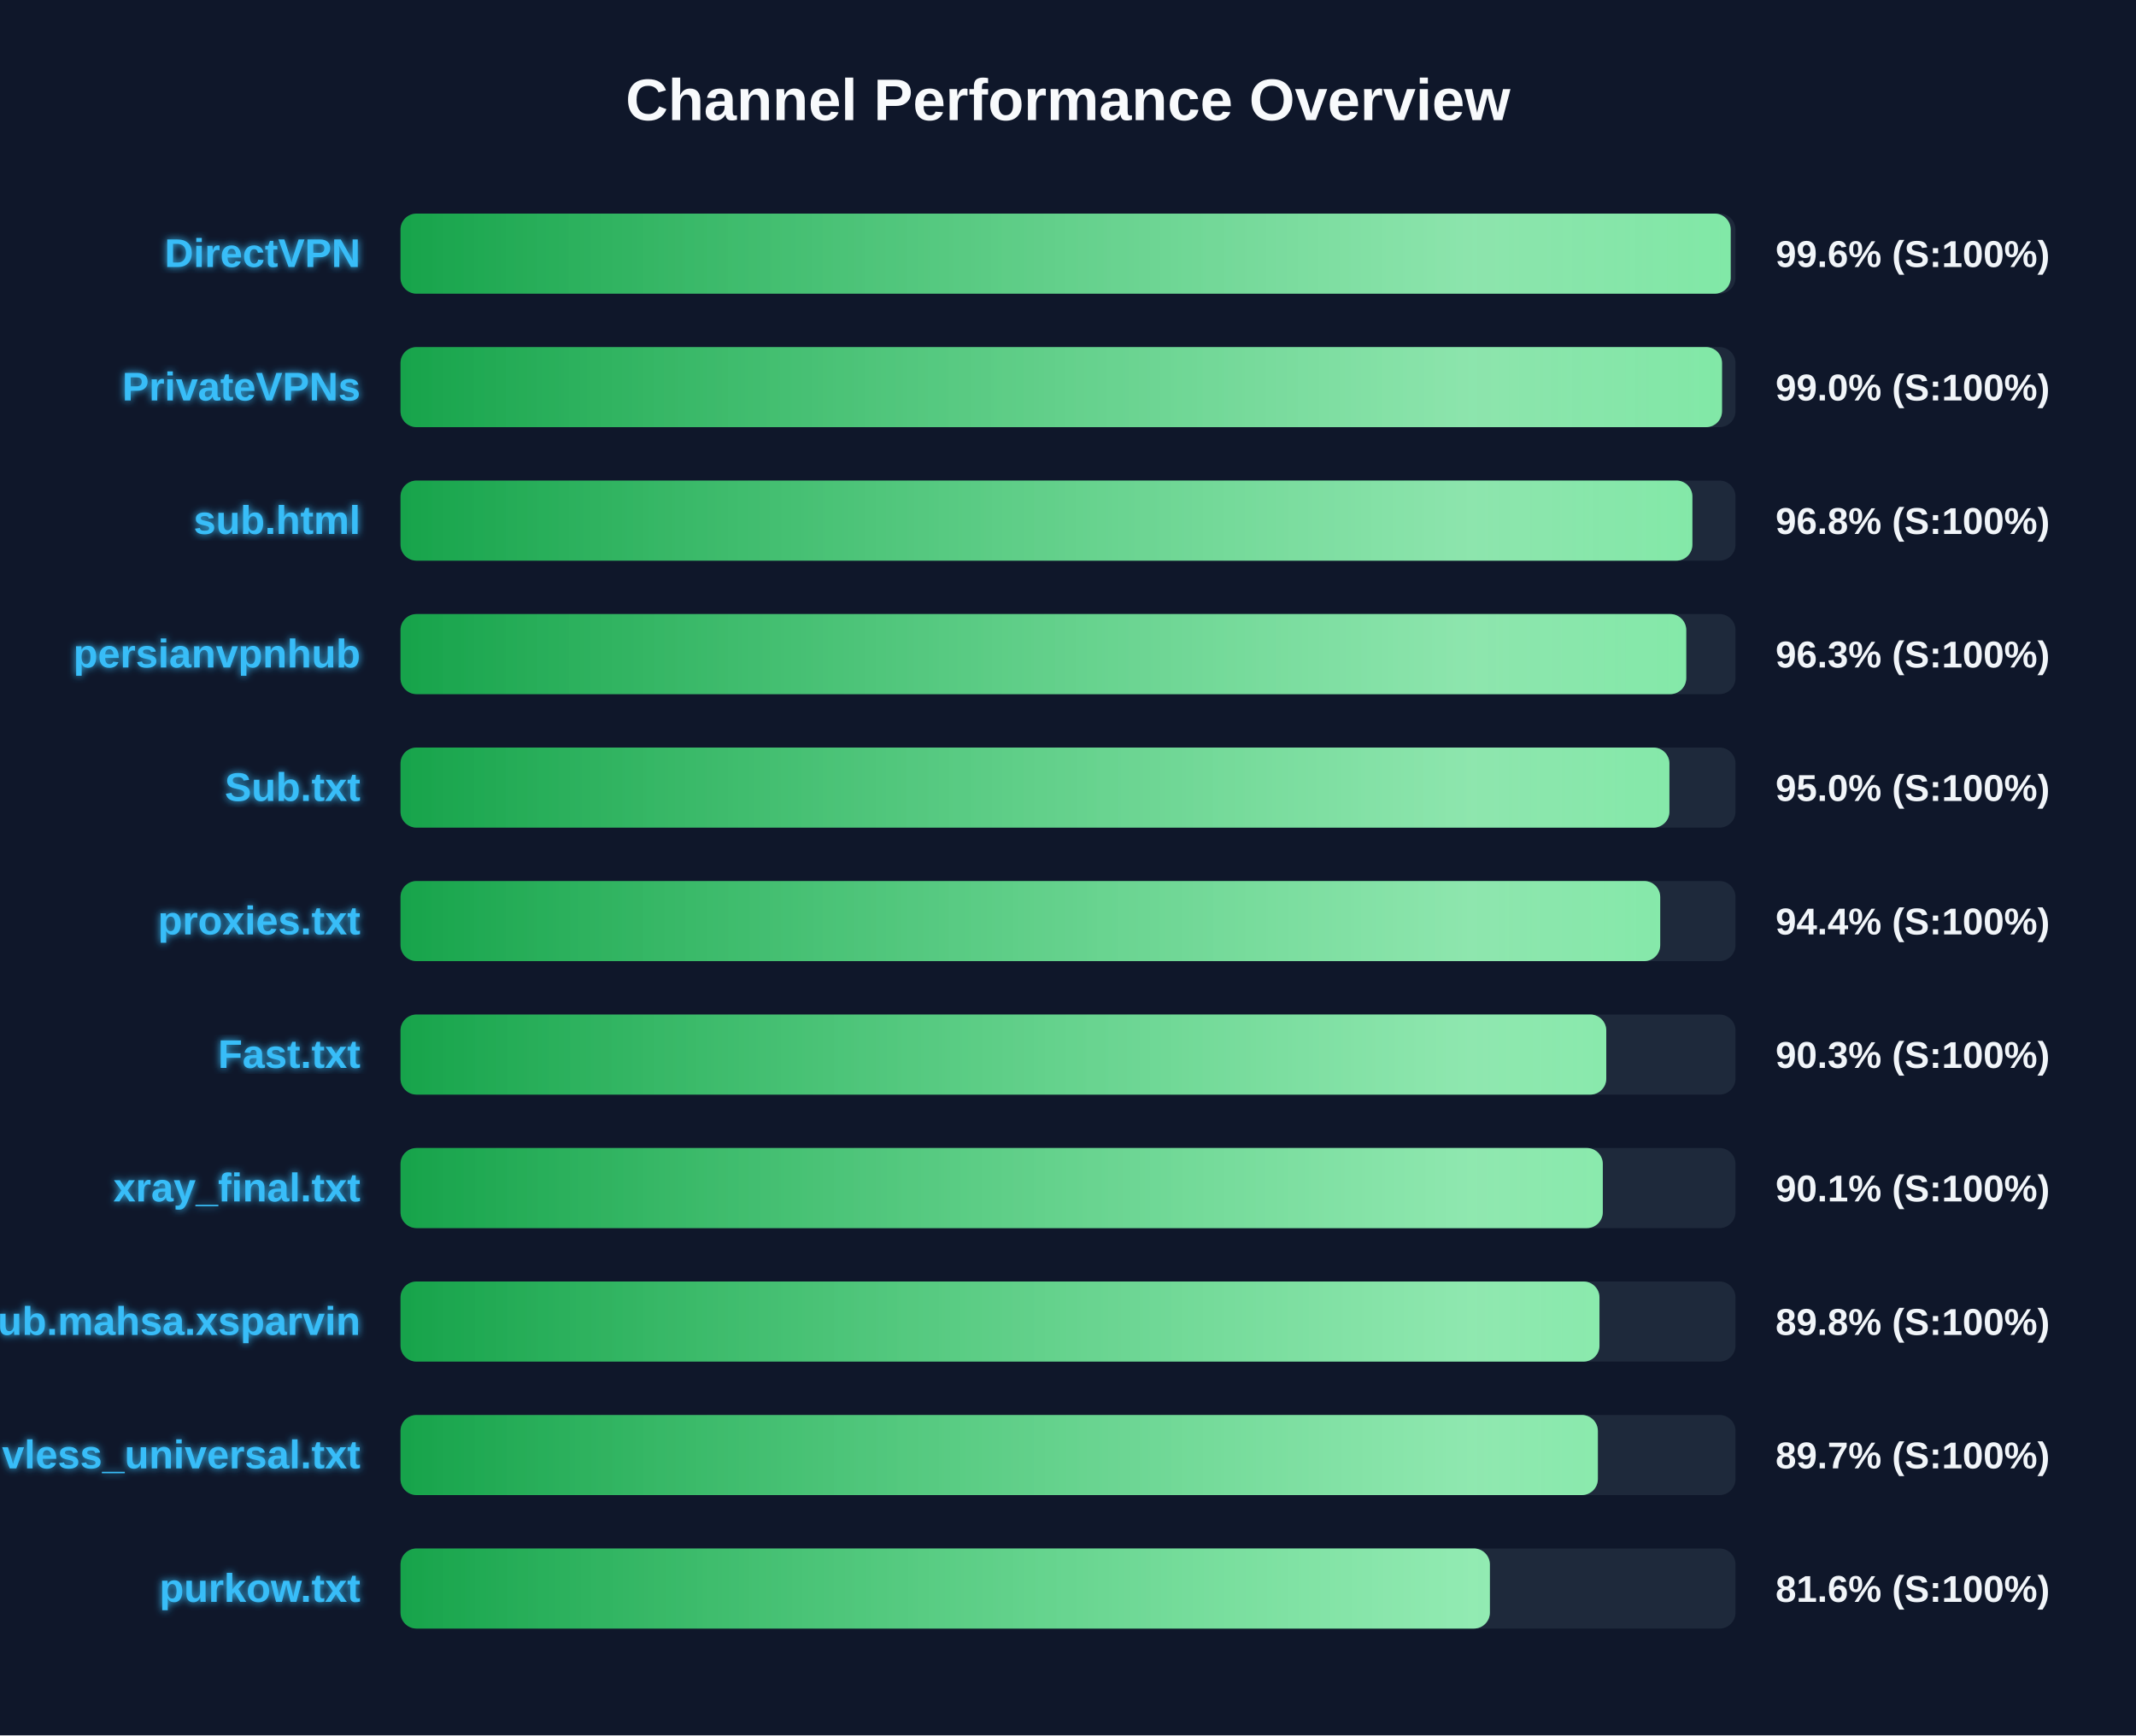
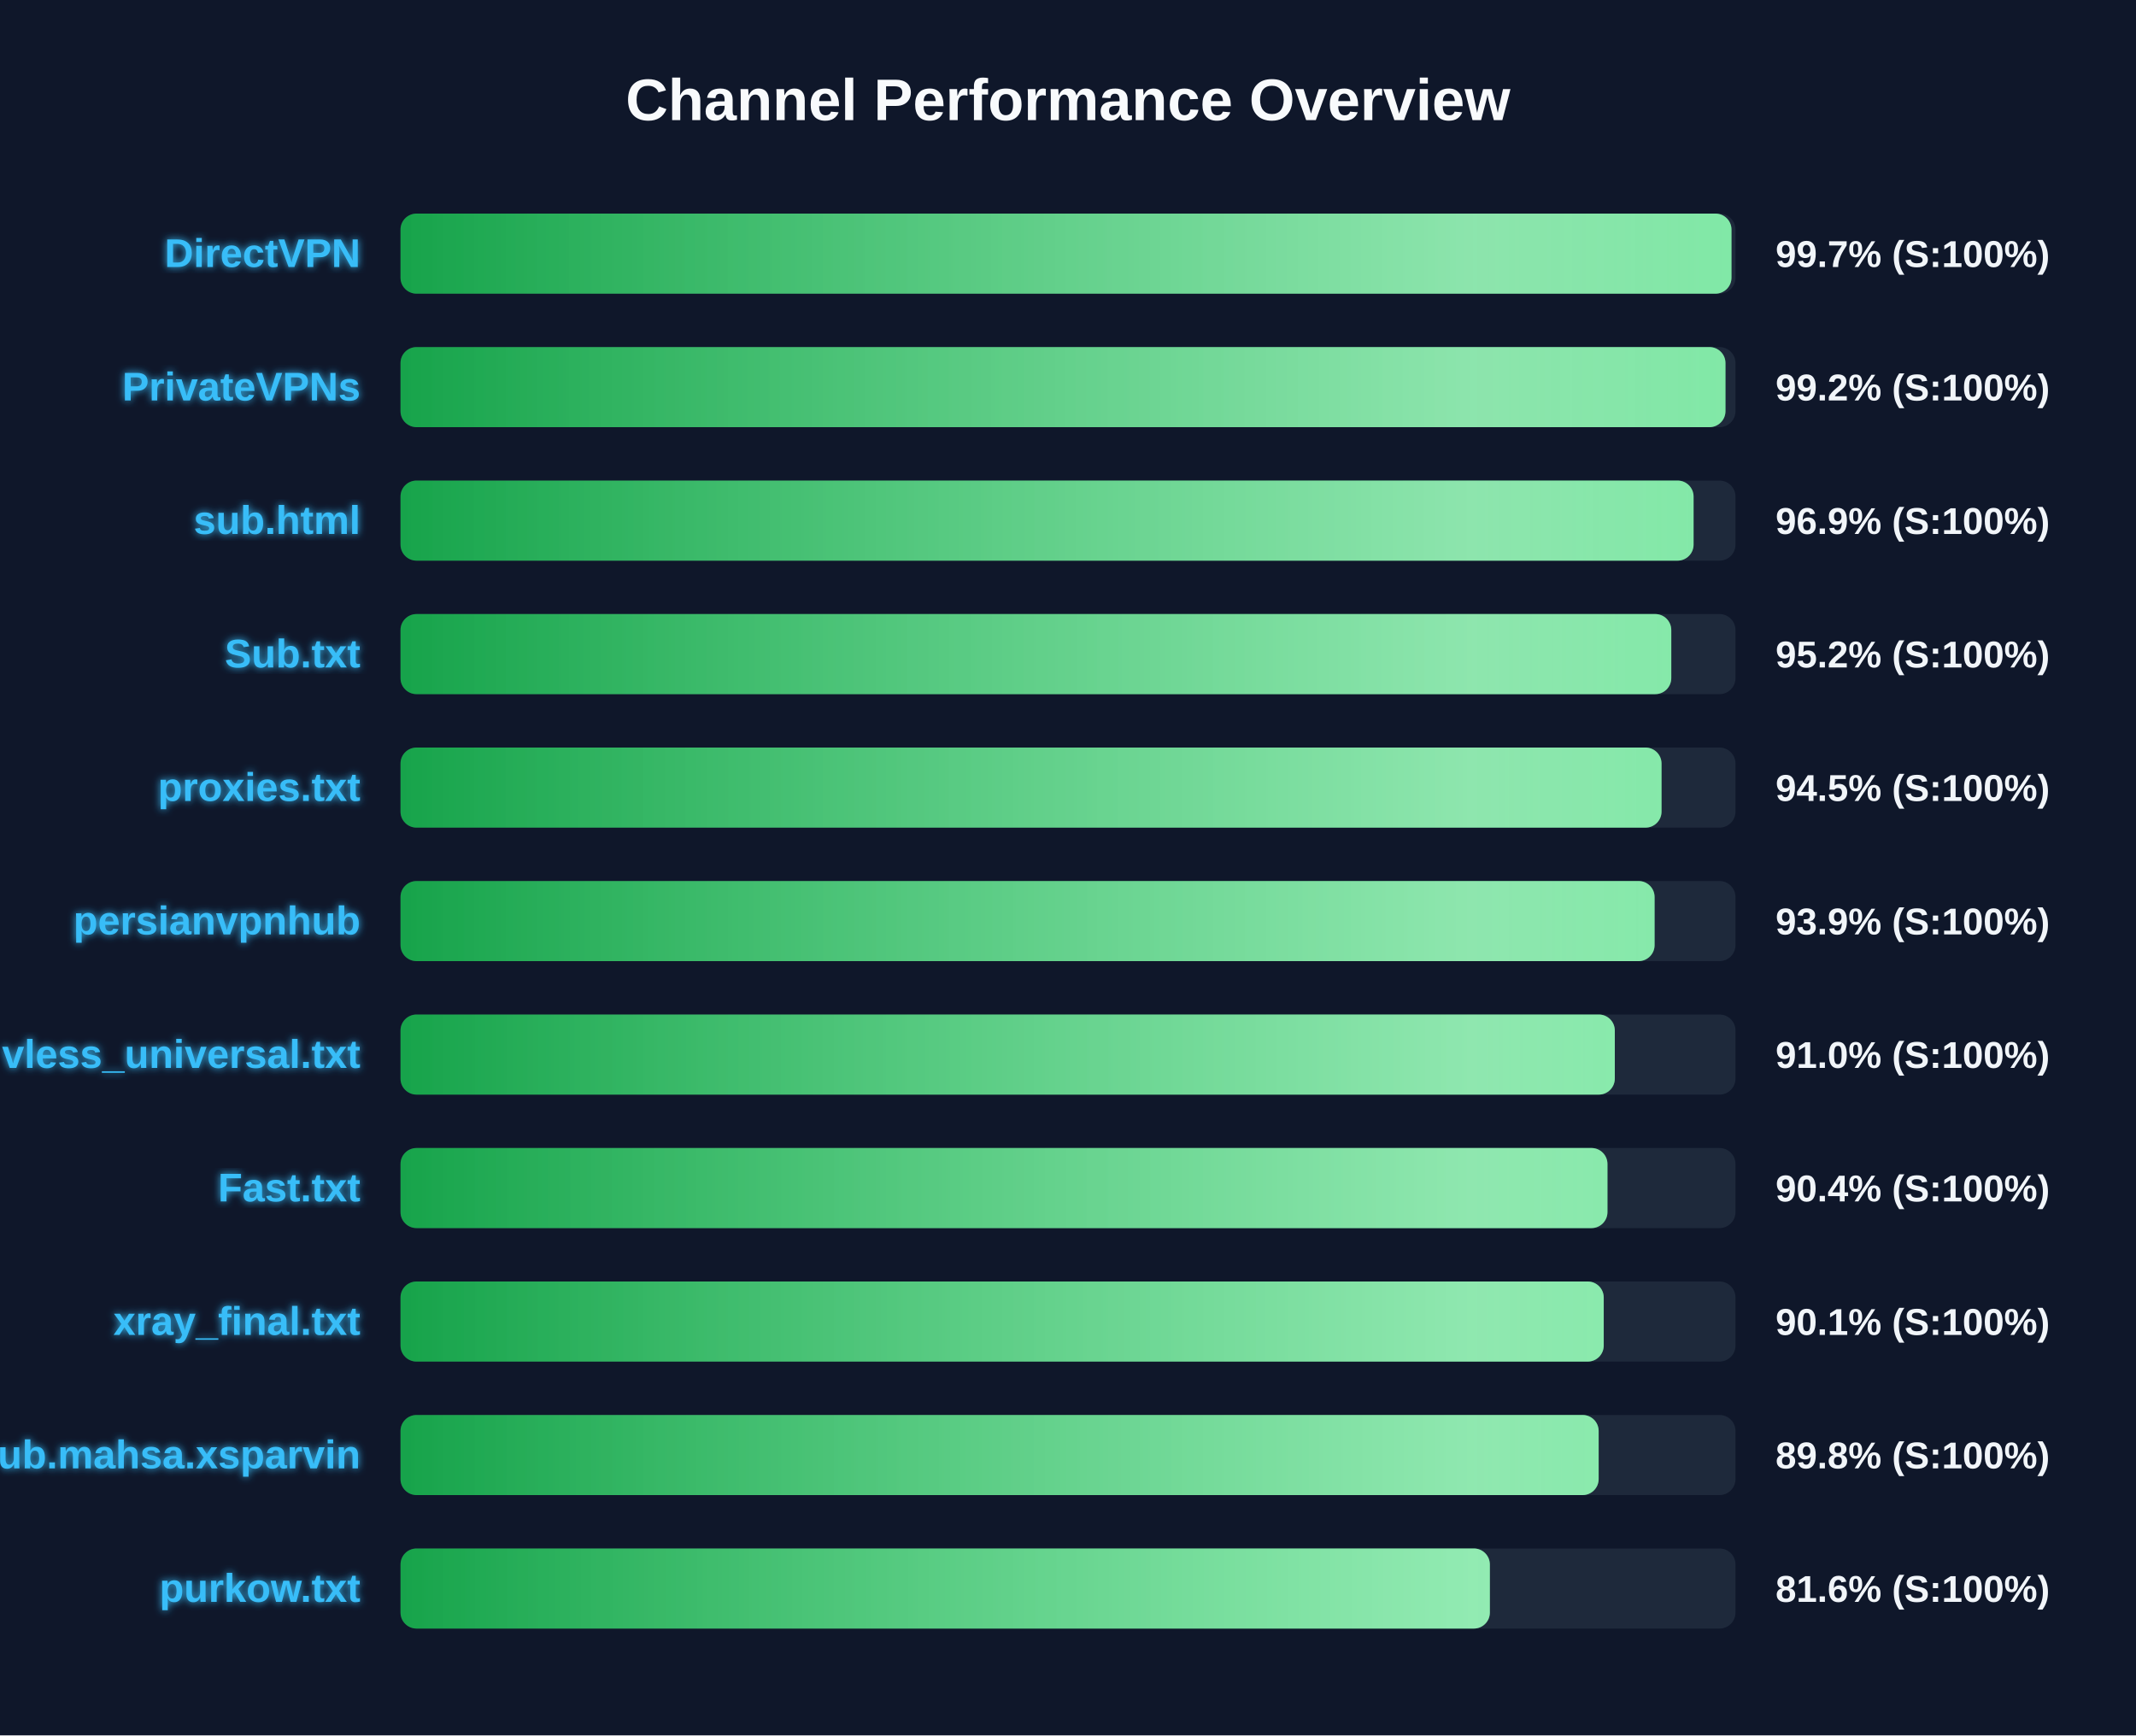
<svg xmlns="http://www.w3.org/2000/svg" width="800" height="650" version="1.1">
  <defs>
    <linearGradient id="grad-green" x1="0%" y1="0%" x2="100%" y2="0%">
      <stop offset="0%" stop-color="#16a34a" />
      <stop offset="100%" stop-color="#4ade80" />
    </linearGradient>
    <linearGradient id="grad-yellow" x1="0%" y1="0%" x2="100%" y2="0%">
      <stop offset="0%" stop-color="#ca8a04" />
      <stop offset="100%" stop-color="#fde047" />
    </linearGradient>
    <linearGradient id="grad-red" x1="0%" y1="0%" x2="100%" y2="0%">
      <stop offset="0%" stop-color="#dc2626" />
      <stop offset="100%" stop-color="#f87171" />
    </linearGradient>
    <linearGradient id="shimmer" x1="0%" y1="0%" x2="100%" y2="0%">
      <stop offset="0%" stop-color="rgba(255,255,255,0)" />
      <stop offset="50%" stop-color="rgba(255,255,255,0.4)" />
      <stop offset="100%" stop-color="rgba(255,255,255,0)" />
    </linearGradient>
    <filter id="glow" x="-20%" y="-20%" width="140%" height="140%">
      <feGaussianBlur stdDeviation="1.5" result="blur" />
      <feComposite in="SourceGraphic" in2="blur" operator="over" />
    </filter>
  </defs>
  <style>
        .bg-rect { fill: #0f172a; }
        .title { font: bold 22px 'Segoe UI', Arial, sans-serif; fill: #f8fafc; }
        .row { font: bold 15px 'Segoe UI', Arial, sans-serif; fill: #38bdf8; filter: url(#glow); }
        .score { font: bold 14px 'Segoe UI', Arial, sans-serif; fill: #f1f5f9; }
        @keyframes shimmer-anim {
            0% { transform: translateX(-100%); }
            100% { transform: translateX(200%); }
        }
        .shimmer-rect {
            animation: shimmer-anim 2.5s infinite linear;
        }
    </style>
  <rect width="100%" height="100%" class="bg-rect" />
  <text x="400" y="45" text-anchor="middle" class="title">Channel Performance Overview</text>
  <rect x="150" y="80" width="500" height="30" fill="#1e293b" rx="6" />
  <clipPath id="clip-0">
-     <rect x="150" y="80" width="498.2" height="30" rx="6" />
+     <rect x="150" y="80" width="498.5" height="30" rx="6" />
  </clipPath>
-   <rect x="150" y="80" width="498.2" height="30" fill="url(#grad-green)" rx="6" />
+   <rect x="150" y="80" width="498.5" height="30" fill="url(#grad-green)" rx="6" />
  <g clip-path="url(#clip-0)">
    <rect x="150" y="80" width="100%" height="30" fill="url(#shimmer)" class="shimmer-rect" />
  </g>
  <text x="135" y="100" text-anchor="end" class="row">DirectVPN</text>
-   <text x="665" y="100" text-anchor="start" class="score">99.6% (S:100%)</text>
+   <text x="665" y="100" text-anchor="start" class="score">99.7% (S:100%)</text>
  <rect x="150" y="130" width="500" height="30" fill="#1e293b" rx="6" />
  <clipPath id="clip-1">
-     <rect x="150" y="130" width="494.95" height="30" rx="6" />
+     <rect x="150" y="130" width="496.25" height="30" rx="6" />
  </clipPath>
-   <rect x="150" y="130" width="494.95" height="30" fill="url(#grad-green)" rx="6" />
+   <rect x="150" y="130" width="496.25" height="30" fill="url(#grad-green)" rx="6" />
  <g clip-path="url(#clip-1)">
    <rect x="150" y="130" width="100%" height="30" fill="url(#shimmer)" class="shimmer-rect" />
  </g>
  <text x="135" y="150" text-anchor="end" class="row">PrivateVPNs</text>
-   <text x="665" y="150" text-anchor="start" class="score">99.0% (S:100%)</text>
+   <text x="665" y="150" text-anchor="start" class="score">99.2% (S:100%)</text>
  <rect x="150" y="180" width="500" height="30" fill="#1e293b" rx="6" />
  <clipPath id="clip-2">
-     <rect x="150" y="180" width="483.85" height="30" rx="6" />
+     <rect x="150" y="180" width="484.3" height="30" rx="6" />
  </clipPath>
-   <rect x="150" y="180" width="483.85" height="30" fill="url(#grad-green)" rx="6" />
+   <rect x="150" y="180" width="484.3" height="30" fill="url(#grad-green)" rx="6" />
  <g clip-path="url(#clip-2)">
    <rect x="150" y="180" width="100%" height="30" fill="url(#shimmer)" class="shimmer-rect" />
  </g>
  <text x="135" y="200" text-anchor="end" class="row">sub.html</text>
-   <text x="665" y="200" text-anchor="start" class="score">96.8% (S:100%)</text>
+   <text x="665" y="200" text-anchor="start" class="score">96.9% (S:100%)</text>
  <rect x="150" y="230" width="500" height="30" fill="#1e293b" rx="6" />
  <clipPath id="clip-3">
-     <rect x="150" y="230" width="481.55" height="30" rx="6" />
+     <rect x="150" y="230" width="475.95" height="30" rx="6" />
  </clipPath>
-   <rect x="150" y="230" width="481.55" height="30" fill="url(#grad-green)" rx="6" />
+   <rect x="150" y="230" width="475.95" height="30" fill="url(#grad-green)" rx="6" />
  <g clip-path="url(#clip-3)">
    <rect x="150" y="230" width="100%" height="30" fill="url(#shimmer)" class="shimmer-rect" />
  </g>
-   <text x="135" y="250" text-anchor="end" class="row">persianvpnhub</text>
-   <text x="665" y="250" text-anchor="start" class="score">96.3% (S:100%)</text>
+   <text x="135" y="250" text-anchor="end" class="row">Sub.txt</text>
+   <text x="665" y="250" text-anchor="start" class="score">95.2% (S:100%)</text>
  <rect x="150" y="280" width="500" height="30" fill="#1e293b" rx="6" />
  <clipPath id="clip-4">
-     <rect x="150" y="280" width="475.25" height="30" rx="6" />
+     <rect x="150" y="280" width="472.3" height="30" rx="6" />
  </clipPath>
-   <rect x="150" y="280" width="475.25" height="30" fill="url(#grad-green)" rx="6" />
+   <rect x="150" y="280" width="472.3" height="30" fill="url(#grad-green)" rx="6" />
  <g clip-path="url(#clip-4)">
    <rect x="150" y="280" width="100%" height="30" fill="url(#shimmer)" class="shimmer-rect" />
  </g>
-   <text x="135" y="300" text-anchor="end" class="row">Sub.txt</text>
-   <text x="665" y="300" text-anchor="start" class="score">95.0% (S:100%)</text>
+   <text x="135" y="300" text-anchor="end" class="row">proxies.txt</text>
+   <text x="665" y="300" text-anchor="start" class="score">94.5% (S:100%)</text>
  <rect x="150" y="330" width="500" height="30" fill="#1e293b" rx="6" />
  <clipPath id="clip-5">
-     <rect x="150" y="330" width="471.8" height="30" rx="6" />
+     <rect x="150" y="330" width="469.7" height="30" rx="6" />
  </clipPath>
-   <rect x="150" y="330" width="471.8" height="30" fill="url(#grad-green)" rx="6" />
+   <rect x="150" y="330" width="469.7" height="30" fill="url(#grad-green)" rx="6" />
  <g clip-path="url(#clip-5)">
    <rect x="150" y="330" width="100%" height="30" fill="url(#shimmer)" class="shimmer-rect" />
  </g>
-   <text x="135" y="350" text-anchor="end" class="row">proxies.txt</text>
-   <text x="665" y="350" text-anchor="start" class="score">94.4% (S:100%)</text>
+   <text x="135" y="350" text-anchor="end" class="row">persianvpnhub</text>
+   <text x="665" y="350" text-anchor="start" class="score">93.9% (S:100%)</text>
  <rect x="150" y="380" width="500" height="30" fill="#1e293b" rx="6" />
  <clipPath id="clip-6">
-     <rect x="150" y="380" width="451.6" height="30" rx="6" />
+     <rect x="150" y="380" width="454.8" height="30" rx="6" />
  </clipPath>
-   <rect x="150" y="380" width="451.6" height="30" fill="url(#grad-green)" rx="6" />
+   <rect x="150" y="380" width="454.8" height="30" fill="url(#grad-green)" rx="6" />
  <g clip-path="url(#clip-6)">
    <rect x="150" y="380" width="100%" height="30" fill="url(#shimmer)" class="shimmer-rect" />
  </g>
-   <text x="135" y="400" text-anchor="end" class="row">Fast.txt</text>
-   <text x="665" y="400" text-anchor="start" class="score">90.3% (S:100%)</text>
+   <text x="135" y="400" text-anchor="end" class="row">vless_universal.txt</text>
+   <text x="665" y="400" text-anchor="start" class="score">91.0% (S:100%)</text>
  <rect x="150" y="430" width="500" height="30" fill="#1e293b" rx="6" />
  <clipPath id="clip-7">
-     <rect x="150" y="430" width="450.3" height="30" rx="6" />
+     <rect x="150" y="430" width="452.05" height="30" rx="6" />
  </clipPath>
-   <rect x="150" y="430" width="450.3" height="30" fill="url(#grad-green)" rx="6" />
+   <rect x="150" y="430" width="452.05" height="30" fill="url(#grad-green)" rx="6" />
  <g clip-path="url(#clip-7)">
    <rect x="150" y="430" width="100%" height="30" fill="url(#shimmer)" class="shimmer-rect" />
  </g>
-   <text x="135" y="450" text-anchor="end" class="row">xray_final.txt</text>
-   <text x="665" y="450" text-anchor="start" class="score">90.1% (S:100%)</text>
+   <text x="135" y="450" text-anchor="end" class="row">Fast.txt</text>
+   <text x="665" y="450" text-anchor="start" class="score">90.4% (S:100%)</text>
  <rect x="150" y="480" width="500" height="30" fill="#1e293b" rx="6" />
  <clipPath id="clip-8">
-     <rect x="150" y="480" width="449.05" height="30" rx="6" />
+     <rect x="150" y="480" width="450.65" height="30" rx="6" />
  </clipPath>
-   <rect x="150" y="480" width="449.05" height="30" fill="url(#grad-green)" rx="6" />
+   <rect x="150" y="480" width="450.65" height="30" fill="url(#grad-green)" rx="6" />
  <g clip-path="url(#clip-8)">
    <rect x="150" y="480" width="100%" height="30" fill="url(#shimmer)" class="shimmer-rect" />
  </g>
-   <text x="135" y="500" text-anchor="end" class="row">Sub.mahsa.xsparvin</text>
-   <text x="665" y="500" text-anchor="start" class="score">89.8% (S:100%)</text>
+   <text x="135" y="500" text-anchor="end" class="row">xray_final.txt</text>
+   <text x="665" y="500" text-anchor="start" class="score">90.1% (S:100%)</text>
  <rect x="150" y="530" width="500" height="30" fill="#1e293b" rx="6" />
  <clipPath id="clip-9">
-     <rect x="150" y="530" width="448.45" height="30" rx="6" />
+     <rect x="150" y="530" width="448.75" height="30" rx="6" />
  </clipPath>
-   <rect x="150" y="530" width="448.45" height="30" fill="url(#grad-green)" rx="6" />
+   <rect x="150" y="530" width="448.75" height="30" fill="url(#grad-green)" rx="6" />
  <g clip-path="url(#clip-9)">
    <rect x="150" y="530" width="100%" height="30" fill="url(#shimmer)" class="shimmer-rect" />
  </g>
-   <text x="135" y="550" text-anchor="end" class="row">vless_universal.txt</text>
-   <text x="665" y="550" text-anchor="start" class="score">89.7% (S:100%)</text>
+   <text x="135" y="550" text-anchor="end" class="row">Sub.mahsa.xsparvin</text>
+   <text x="665" y="550" text-anchor="start" class="score">89.8% (S:100%)</text>
  <rect x="150" y="580" width="500" height="30" fill="#1e293b" rx="6" />
  <clipPath id="clip-10">
    <rect x="150" y="580" width="408.0" height="30" rx="6" />
  </clipPath>
  <rect x="150" y="580" width="408.0" height="30" fill="url(#grad-green)" rx="6" />
  <g clip-path="url(#clip-10)">
    <rect x="150" y="580" width="100%" height="30" fill="url(#shimmer)" class="shimmer-rect" />
  </g>
  <text x="135" y="600" text-anchor="end" class="row">purkow.txt</text>
  <text x="665" y="600" text-anchor="start" class="score">81.6% (S:100%)</text>
</svg>
